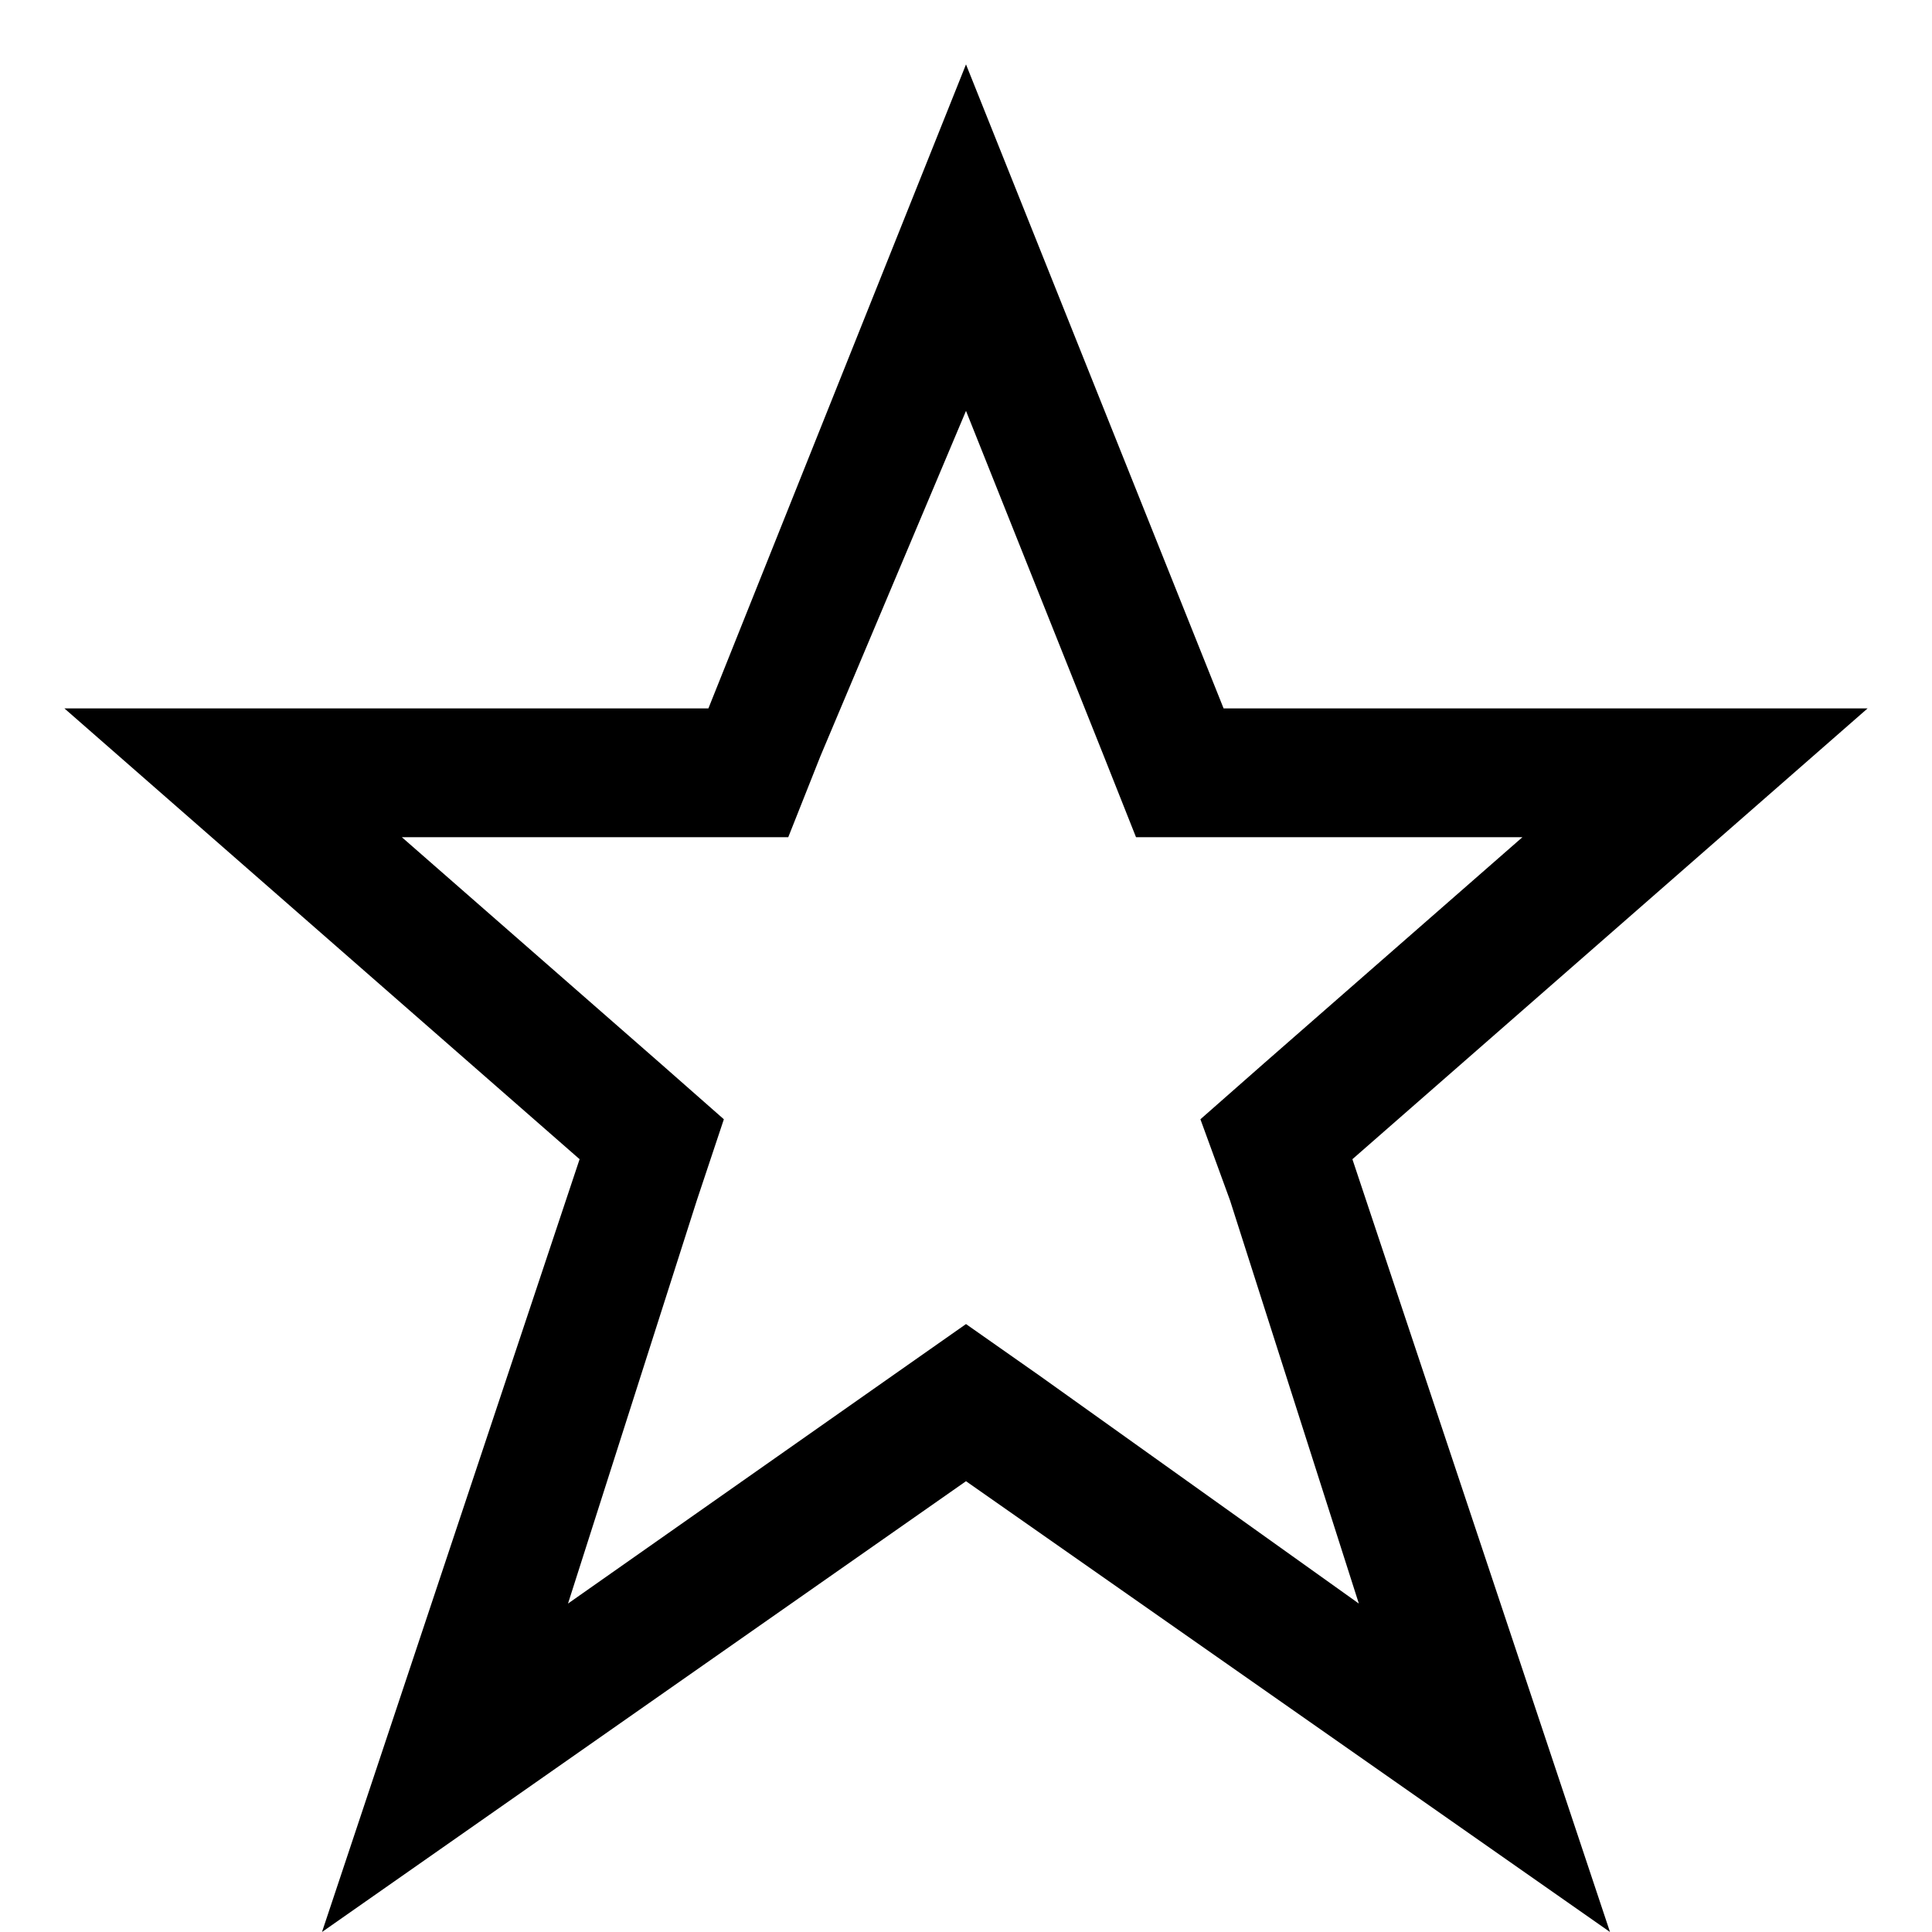
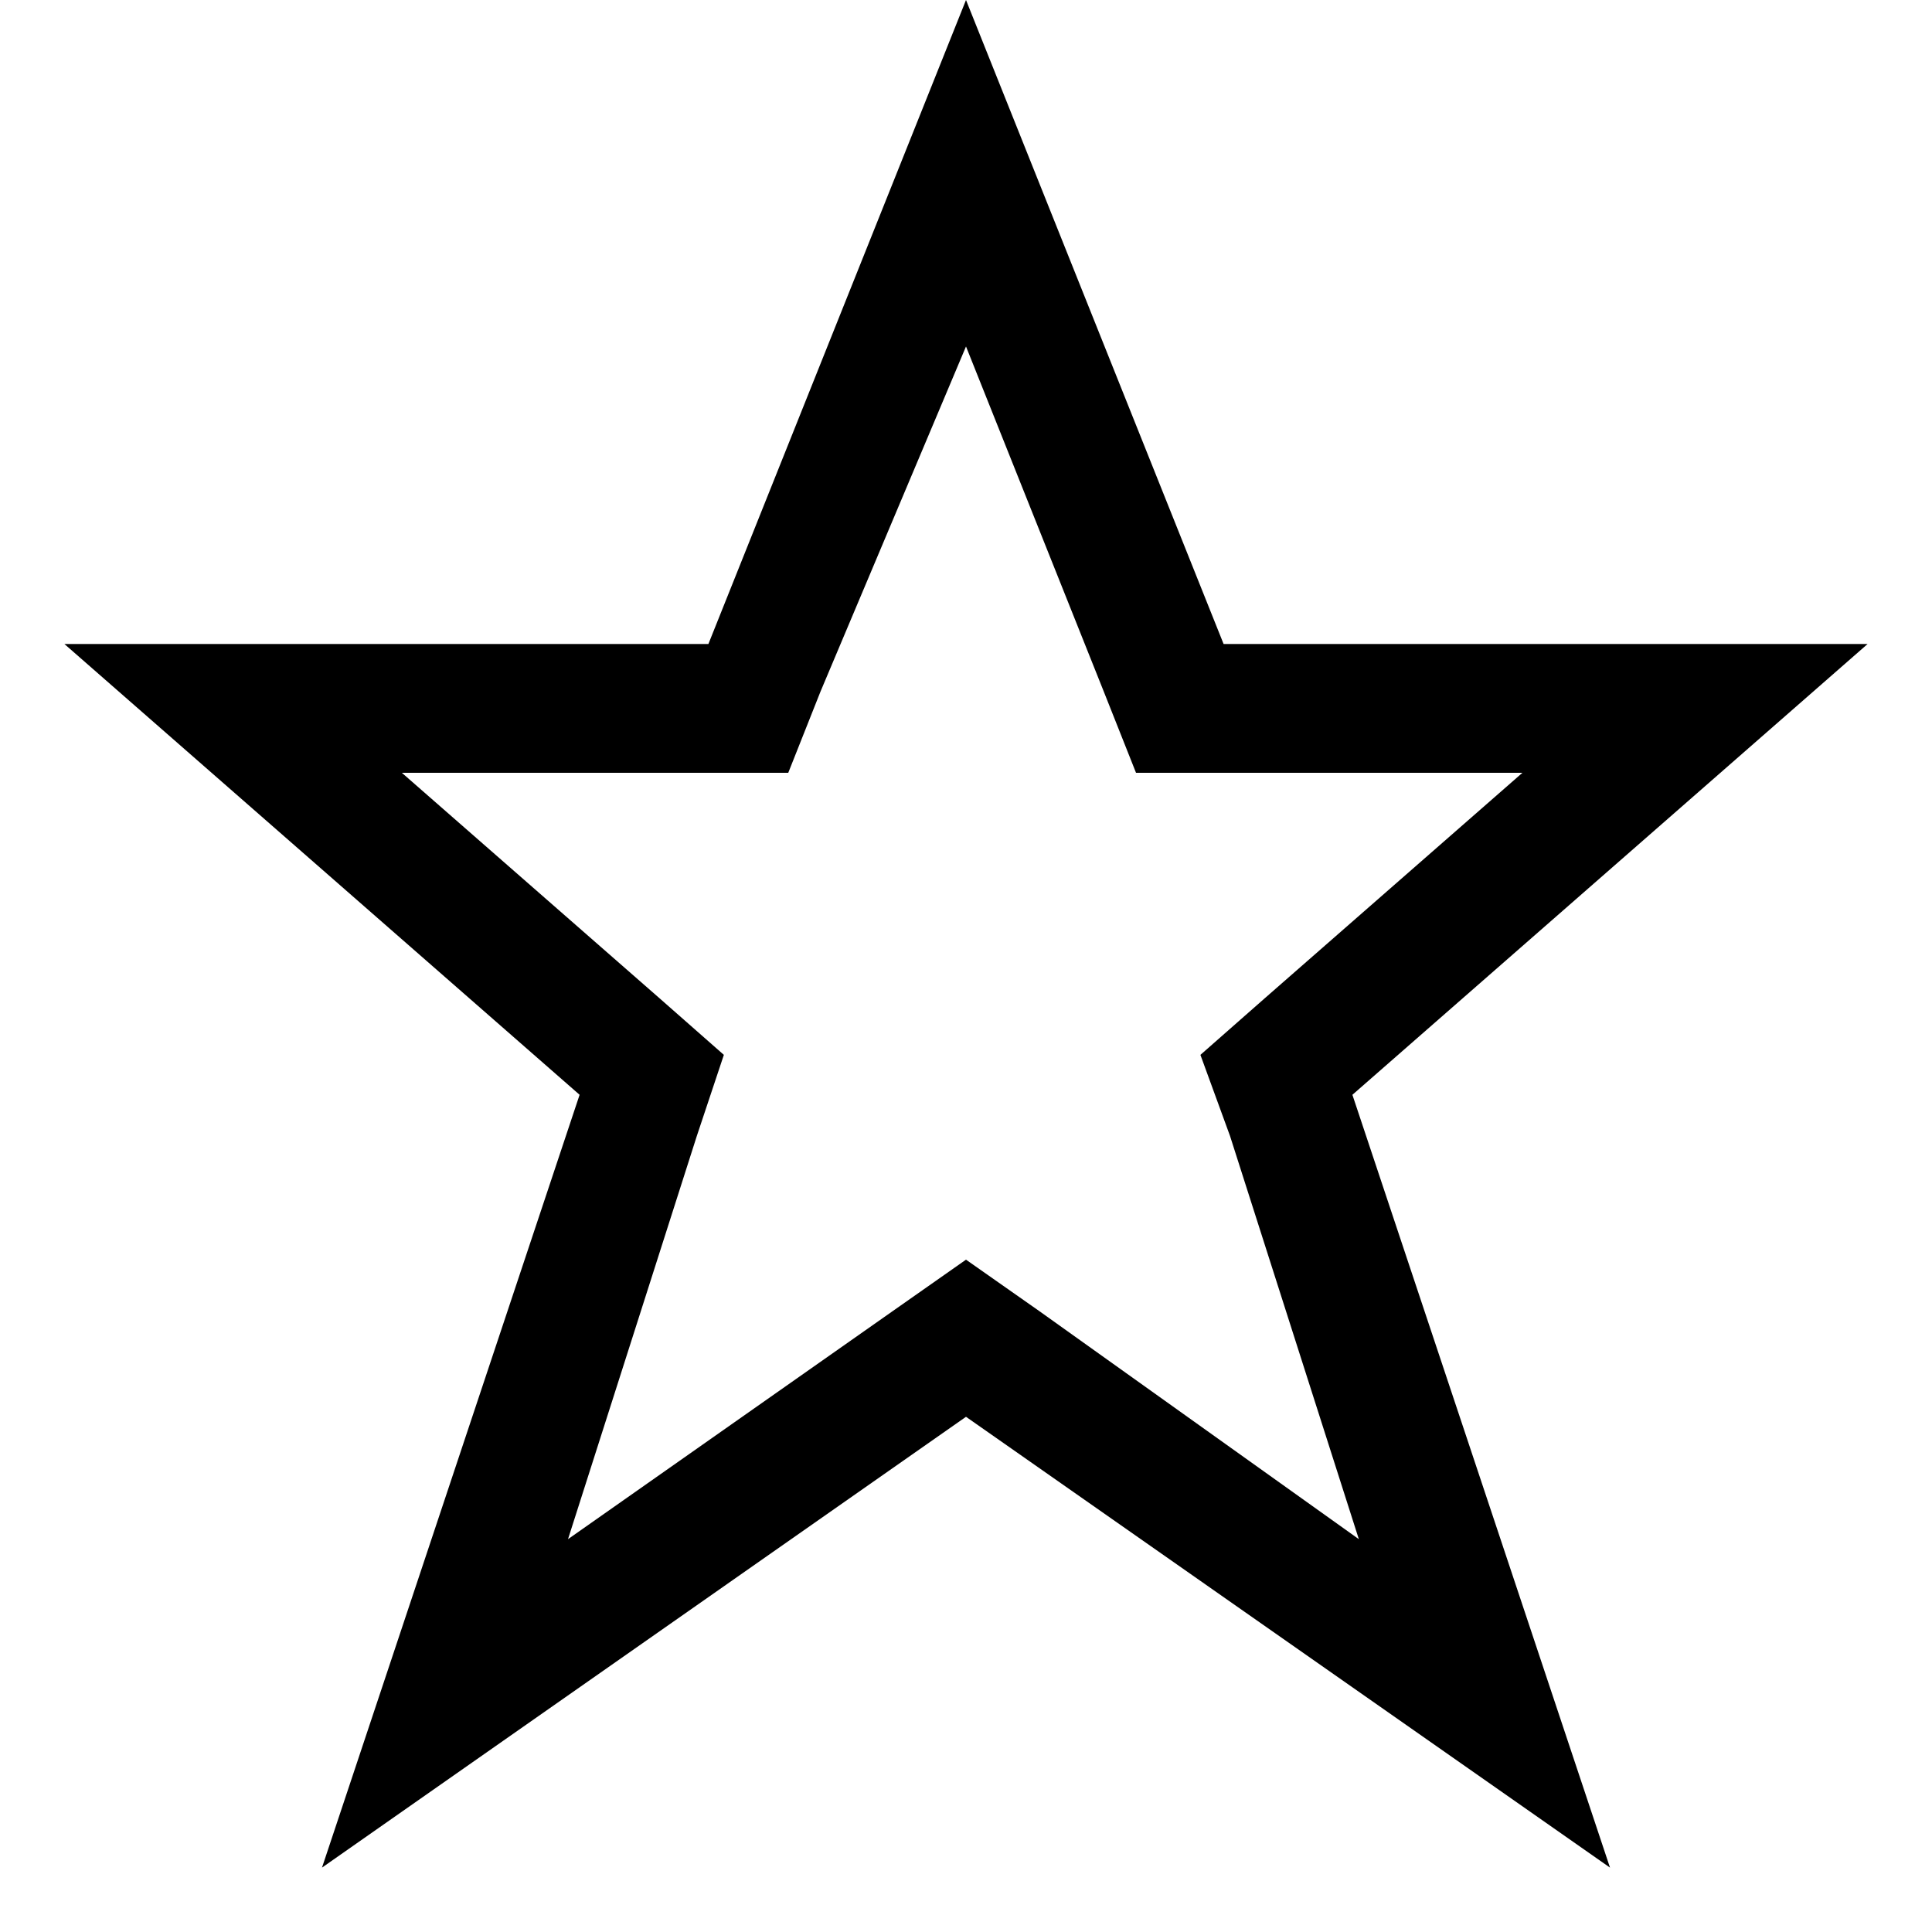
- <svg xmlns="http://www.w3.org/2000/svg" version="1.1" id="star-stroked" width="15" height="15" viewBox="0 0 15 15">
-   <path id="path4749-2-8-2" d="M7.5,3.19l1.07,2.68L8.82,6.5h3l-2,1.75l-0.5,0.44l0.23,0.63l1,3.13l-2.48-1.77  l-0.57-0.4l-0.57,0.4l-2.52,1.77l1-3.13l0.21-0.63l-0.5-0.44l-2-1.75h3l0.25-0.63L7.5,3.19 M7.5,0.5l-2,5h-5l4,3.5l-2,6l5-3.5l5,3.5  l-2-6l4-3.5h-5L7.5,0.5L7.5,0.5z" />
+ <svg xmlns="http://www.w3.org/2000/svg" height="15" viewBox="0 0 15 15" width="15" id="star-stroked">
+   <path d="m7.5 2.69 1.07 2.68.25.63h3l-2 1.75-.5.44.23.63 1 3.13-2.48-1.77-.57-.4-.57.4-2.52 1.77 1-3.13.21-.63-.5-.44-2-1.75h3l.25-.63zm0-2.69-2 5h-5l4 3.5-2 6 5-3.5 5 3.5-2-6 4-3.5h-5z" />
</svg>
